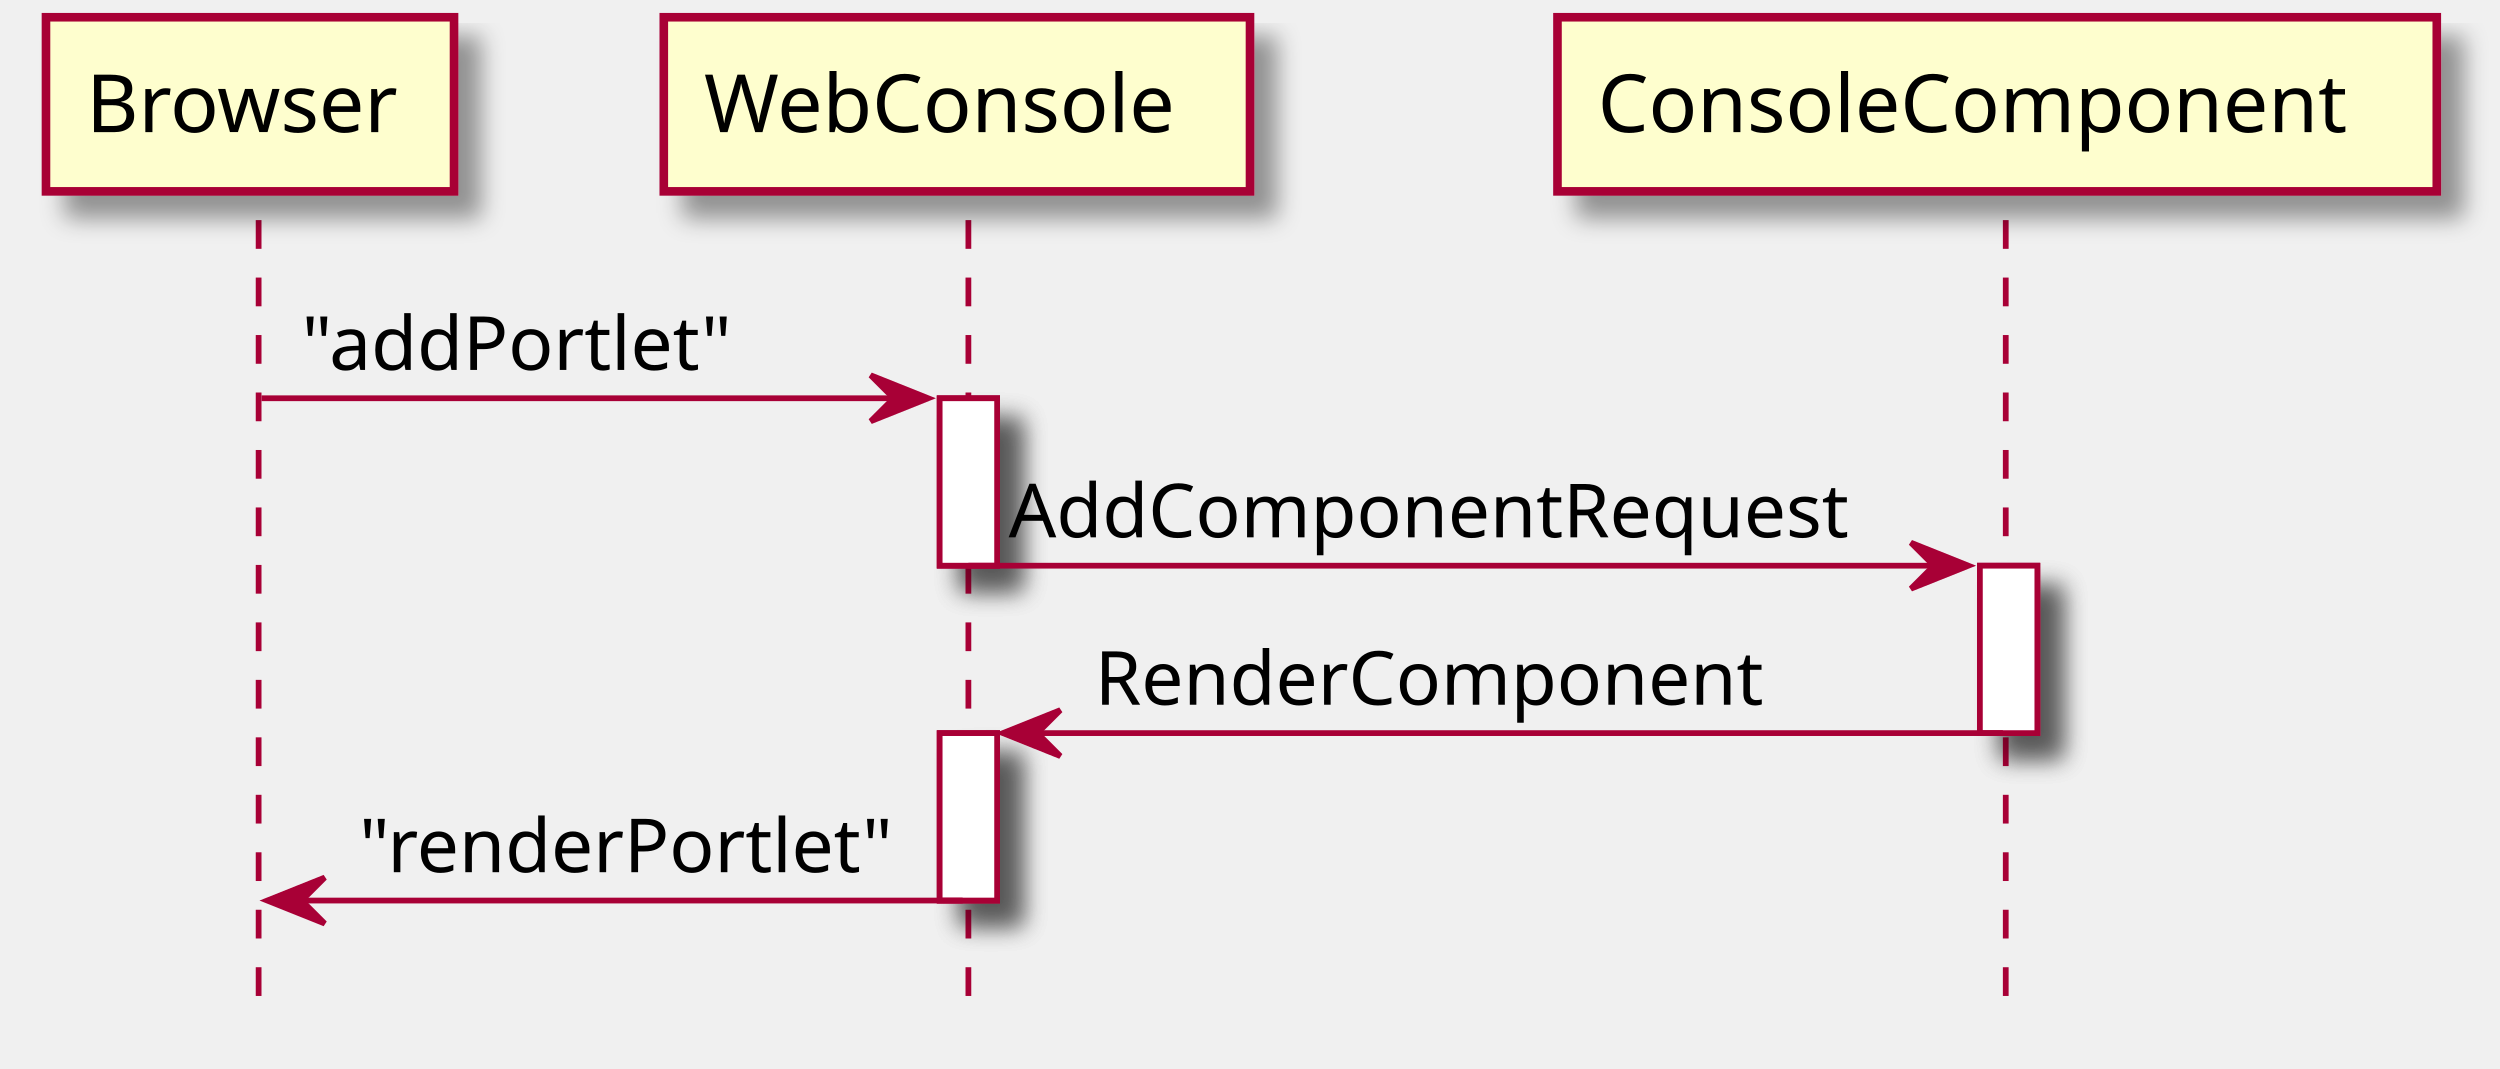
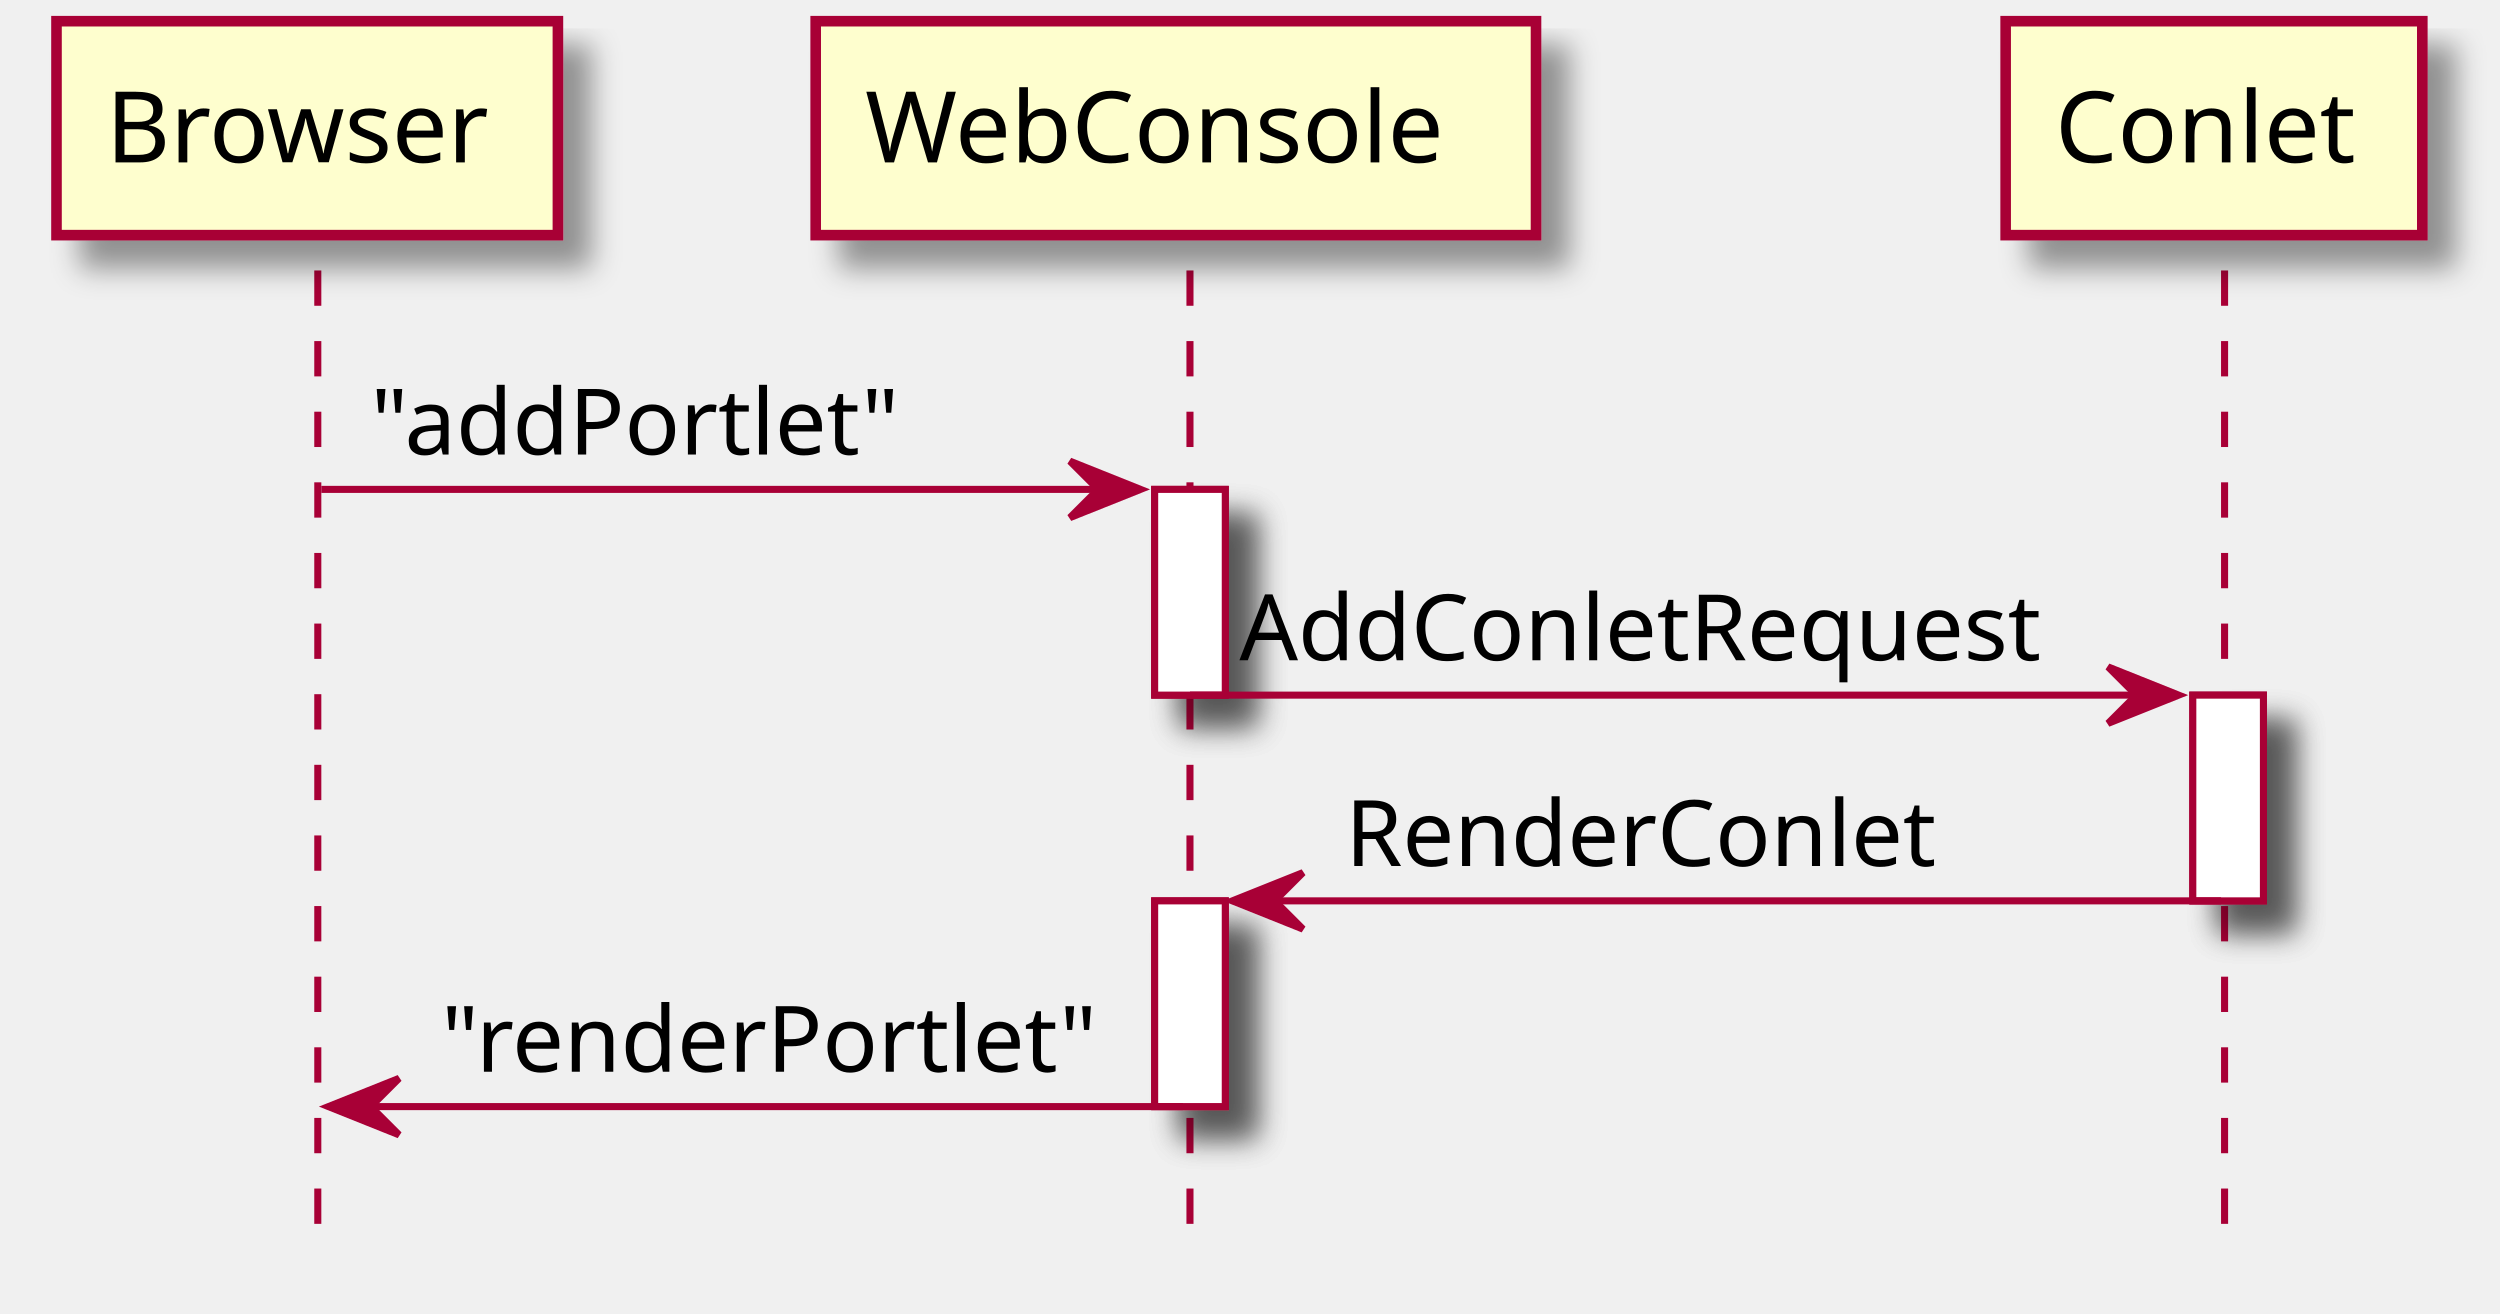
- <svg xmlns="http://www.w3.org/2000/svg" contentScriptType="application/ecmascript" contentStyleType="text/css" height="186px" preserveAspectRatio="none" style="width:435px;height:186px;" version="1.1" viewBox="0 0 435 186" width="435px" zoomAndPan="magnify">
+ <svg xmlns="http://www.w3.org/2000/svg" contentScriptType="application/ecmascript" contentStyleType="text/css" height="186px" preserveAspectRatio="none" style="width:354px;height:186px;" version="1.1" viewBox="0 0 354 186" width="354px" zoomAndPan="magnify">
  <defs>
-     <filter height="300%" id="f128hfutbm6h8h" width="300%" x="-1" y="-1">
+     <filter height="300%" id="f1x0cu4hbfpw2d" width="300%" x="-1" y="-1">
      <feGaussianBlur result="blurOut" stdDeviation="2.0" />
      <feColorMatrix in="blurOut" result="blurOut2" type="matrix" values="0 0 0 0 0 0 0 0 0 0 0 0 0 0 0 0 0 0 .4 0" />
      <feOffset dx="4.0" dy="4.0" in="blurOut2" result="blurOut3" />
      <feBlend in="SourceGraphic" in2="blurOut3" mode="normal" />
    </filter>
  </defs>
  <g>
-     <rect fill="#FFFFFF" filter="url(#f128hfutbm6h8h)" height="29.133" style="stroke: #A80036; stroke-width: 1.0;" width="10" x="163.5" y="69.297" />
-     <rect fill="#FFFFFF" filter="url(#f128hfutbm6h8h)" height="29.133" style="stroke: #A80036; stroke-width: 1.0;" width="10" x="163.5" y="127.562" />
-     <rect fill="#FFFFFF" filter="url(#f128hfutbm6h8h)" height="29.133" style="stroke: #A80036; stroke-width: 1.0;" width="10" x="344.5" y="98.43" />
+     <rect fill="#FFFFFF" filter="url(#f1x0cu4hbfpw2d)" height="29.133" style="stroke: #A80036; stroke-width: 1.0;" width="10" x="163.5" y="69.297" />
+     <rect fill="#FFFFFF" filter="url(#f1x0cu4hbfpw2d)" height="29.133" style="stroke: #A80036; stroke-width: 1.0;" width="10" x="163.5" y="127.562" />
+     <rect fill="#FFFFFF" filter="url(#f1x0cu4hbfpw2d)" height="29.133" style="stroke: #A80036; stroke-width: 1.0;" width="10" x="310.5" y="98.43" />
    <line style="stroke: #A80036; stroke-width: 1.0; stroke-dasharray: 5.0,5.0;" x1="45" x2="45" y1="38.297" y2="174.828" />
    <line style="stroke: #A80036; stroke-width: 1.0; stroke-dasharray: 5.0,5.0;" x1="168.5" x2="168.5" y1="38.297" y2="174.828" />
-     <line style="stroke: #A80036; stroke-width: 1.0; stroke-dasharray: 5.0,5.0;" x1="349" x2="349" y1="38.297" y2="174.828" />
-     <rect fill="#FEFECE" filter="url(#f128hfutbm6h8h)" height="30.297" style="stroke: #A80036; stroke-width: 1.5;" width="71" x="8" y="3" />
+     <line style="stroke: #A80036; stroke-width: 1.0; stroke-dasharray: 5.0,5.0;" x1="315" x2="315" y1="38.297" y2="174.828" />
+     <rect fill="#FEFECE" filter="url(#f1x0cu4hbfpw2d)" height="30.297" style="stroke: #A80036; stroke-width: 1.5;" width="71" x="8" y="3" />
    <text fill="#000000" font-family="sans-serif" font-size="14" lengthAdjust="spacingAndGlyphs" textLength="57" x="15" y="22.995">Browser</text>
-     <rect fill="#FEFECE" filter="url(#f128hfutbm6h8h)" height="30.297" style="stroke: #A80036; stroke-width: 1.5;" width="102" x="115.5" y="3" />
+     <rect fill="#FEFECE" filter="url(#f1x0cu4hbfpw2d)" height="30.297" style="stroke: #A80036; stroke-width: 1.5;" width="102" x="115.5" y="3" />
    <text fill="#000000" font-family="sans-serif" font-size="14" lengthAdjust="spacingAndGlyphs" textLength="88" x="122.5" y="22.995">WebConsole</text>
-     <rect fill="#FEFECE" filter="url(#f128hfutbm6h8h)" height="30.297" style="stroke: #A80036; stroke-width: 1.5;" width="153" x="271" y="3" />
-     <text fill="#000000" font-family="sans-serif" font-size="14" lengthAdjust="spacingAndGlyphs" textLength="139" x="278" y="22.995">ConsoleComponent</text>
-     <rect fill="#FFFFFF" filter="url(#f128hfutbm6h8h)" height="29.133" style="stroke: #A80036; stroke-width: 1.0;" width="10" x="163.5" y="69.297" />
-     <rect fill="#FFFFFF" filter="url(#f128hfutbm6h8h)" height="29.133" style="stroke: #A80036; stroke-width: 1.0;" width="10" x="163.5" y="127.562" />
-     <rect fill="#FFFFFF" filter="url(#f128hfutbm6h8h)" height="29.133" style="stroke: #A80036; stroke-width: 1.0;" width="10" x="344.5" y="98.43" />
+     <rect fill="#FEFECE" filter="url(#f1x0cu4hbfpw2d)" height="30.297" style="stroke: #A80036; stroke-width: 1.5;" width="59" x="284" y="3" />
+     <text fill="#000000" font-family="sans-serif" font-size="14" lengthAdjust="spacingAndGlyphs" textLength="45" x="291" y="22.995">Conlet</text>
+     <rect fill="#FFFFFF" filter="url(#f1x0cu4hbfpw2d)" height="29.133" style="stroke: #A80036; stroke-width: 1.0;" width="10" x="163.5" y="69.297" />
+     <rect fill="#FFFFFF" filter="url(#f1x0cu4hbfpw2d)" height="29.133" style="stroke: #A80036; stroke-width: 1.0;" width="10" x="163.5" y="127.562" />
+     <rect fill="#FFFFFF" filter="url(#f1x0cu4hbfpw2d)" height="29.133" style="stroke: #A80036; stroke-width: 1.0;" width="10" x="310.5" y="98.43" />
    <polygon fill="#A80036" points="151.5,65.297,161.5,69.297,151.5,73.297,155.5,69.297" style="stroke: #A80036; stroke-width: 1.0;" />
    <line style="stroke: #A80036; stroke-width: 1.0;" x1="45.5" x2="157.5" y1="69.297" y2="69.297" />
    <text fill="#000000" font-family="sans-serif" font-size="13" lengthAdjust="spacingAndGlyphs" textLength="76" x="52.5" y="64.364">"addPortlet"</text>
-     <polygon fill="#A80036" points="332.5,94.43,342.5,98.43,332.5,102.43,336.5,98.43" style="stroke: #A80036; stroke-width: 1.0;" />
-     <line style="stroke: #A80036; stroke-width: 1.0;" x1="168.5" x2="338.5" y1="98.43" y2="98.43" />
-     <text fill="#000000" font-family="sans-serif" font-size="13" lengthAdjust="spacingAndGlyphs" textLength="152" x="175.5" y="93.497">AddComponentRequest</text>
+     <polygon fill="#A80036" points="298.5,94.43,308.5,98.43,298.5,102.43,302.5,98.43" style="stroke: #A80036; stroke-width: 1.0;" />
+     <line style="stroke: #A80036; stroke-width: 1.0;" x1="168.5" x2="304.5" y1="98.43" y2="98.43" />
+     <text fill="#000000" font-family="sans-serif" font-size="13" lengthAdjust="spacingAndGlyphs" textLength="118" x="175.5" y="93.497">AddConletRequest</text>
    <polygon fill="#A80036" points="184.5,123.562,174.5,127.562,184.5,131.562,180.5,127.562" style="stroke: #A80036; stroke-width: 1.0;" />
-     <line style="stroke: #A80036; stroke-width: 1.0;" x1="178.5" x2="348.5" y1="127.562" y2="127.562" />
-     <text fill="#000000" font-family="sans-serif" font-size="13" lengthAdjust="spacingAndGlyphs" textLength="120" x="190.5" y="122.629">RenderComponent</text>
+     <line style="stroke: #A80036; stroke-width: 1.0;" x1="178.5" x2="314.5" y1="127.562" y2="127.562" />
+     <text fill="#000000" font-family="sans-serif" font-size="13" lengthAdjust="spacingAndGlyphs" textLength="86" x="190.5" y="122.629">RenderConlet</text>
    <polygon fill="#A80036" points="56.5,152.695,46.5,156.695,56.5,160.695,52.5,156.695" style="stroke: #A80036; stroke-width: 1.0;" />
    <line style="stroke: #A80036; stroke-width: 1.0;" x1="50.5" x2="167.5" y1="156.695" y2="156.695" />
    <text fill="#000000" font-family="sans-serif" font-size="13" lengthAdjust="spacingAndGlyphs" textLength="94" x="62.5" y="151.762">"renderPortlet"</text>
  </g>
</svg>
